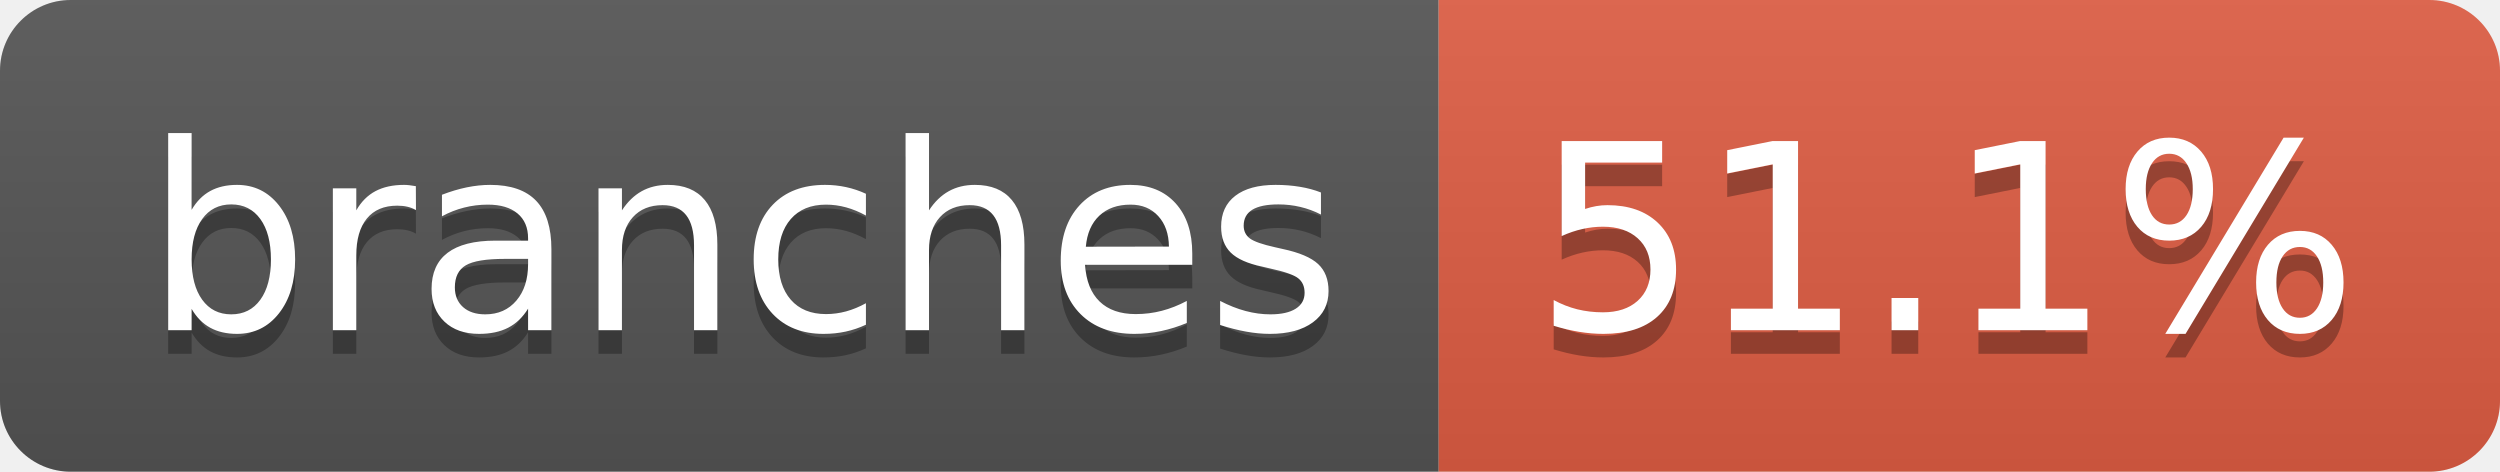
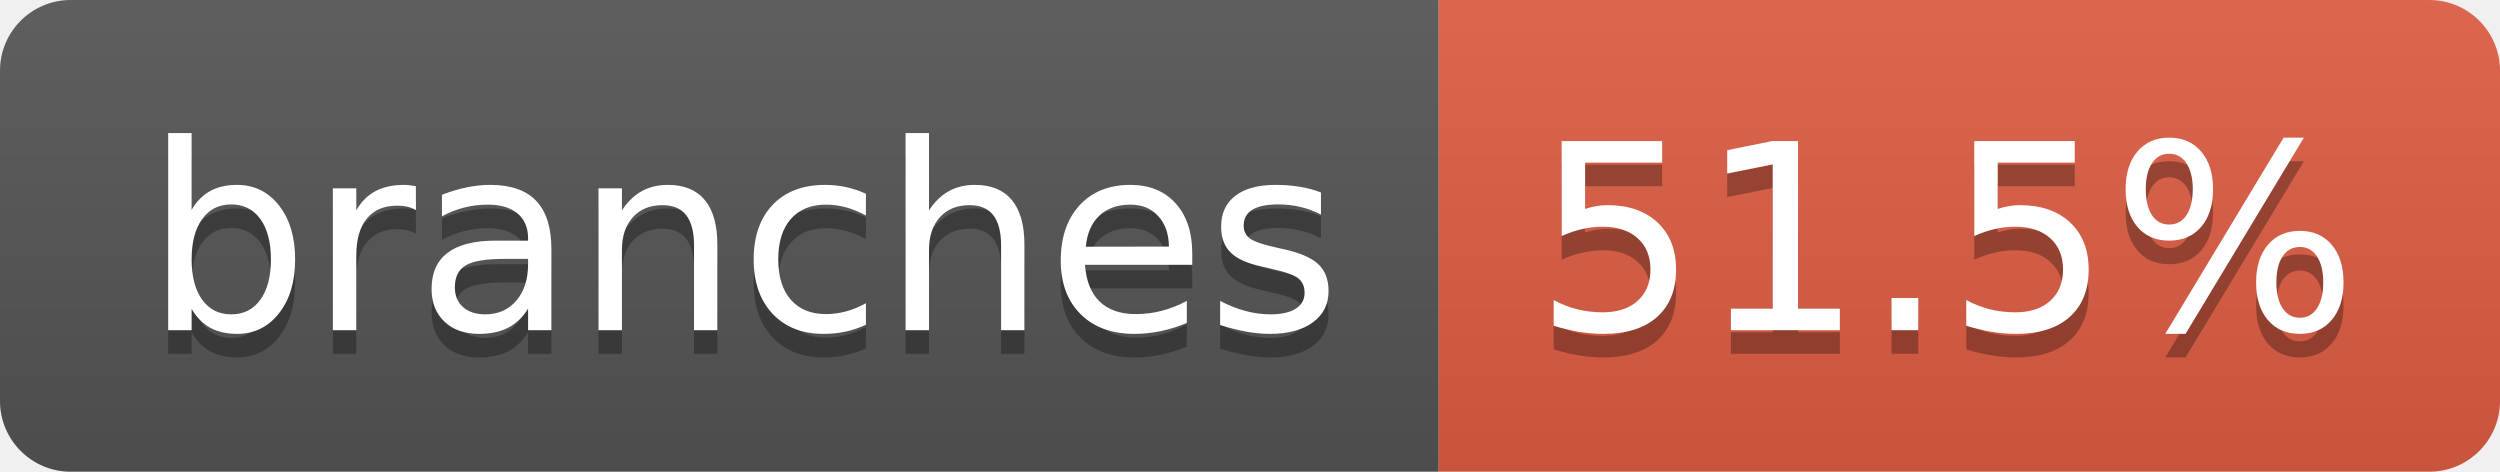
- <svg xmlns="http://www.w3.org/2000/svg" width="106" height="20" role="img" aria-label="branches: 51.1%">
+ <svg xmlns="http://www.w3.org/2000/svg" width="106" height="20" role="img" aria-label="branches: 51.5%">
  <linearGradient id="s" x2="0" y2="100%">
    <stop offset="0" stop-color="#bbb" stop-opacity=".1" />
    <stop offset="1" stop-opacity=".1" />
  </linearGradient>
  <clipPath id="r">
    <rect width="106" height="20" rx="3" fill="#fff" />
  </clipPath>
  <g clip-path="url(#r)">
    <rect width="61" height="20" fill="#555" />
    <rect x="61" width="45" height="20" fill="#e05d44" />
    <rect width="106" height="20" fill="url(#s)" />
  </g>
  <g fill="#fff" text-anchor="middle" font-family="Verdana,Geneva,DejaVu Sans,sans-serif" text-rendering="geometricPrecision" font-size="110">
    <text aria-hidden="true" x="315" y="150" fill="#010101" fill-opacity=".3" transform="scale(.1)" textLength="507">branches</text>
    <text x="315" y="140" transform="scale(.1)" fill="#fff" textLength="507">branches</text>
-     <text aria-hidden="true" x="825" y="150" fill="#010101" fill-opacity=".3" transform="scale(.1)" textLength="350">51.1%</text>
-     <text x="825" y="140" transform="scale(.1)" fill="#fff" textLength="350">51.1%</text>
+     <text aria-hidden="true" x="825" y="150" fill="#010101" fill-opacity=".3" transform="scale(.1)" textLength="350">51.5%</text>
+     <text x="825" y="140" transform="scale(.1)" fill="#fff" textLength="350">51.5%</text>
  </g>
</svg>
